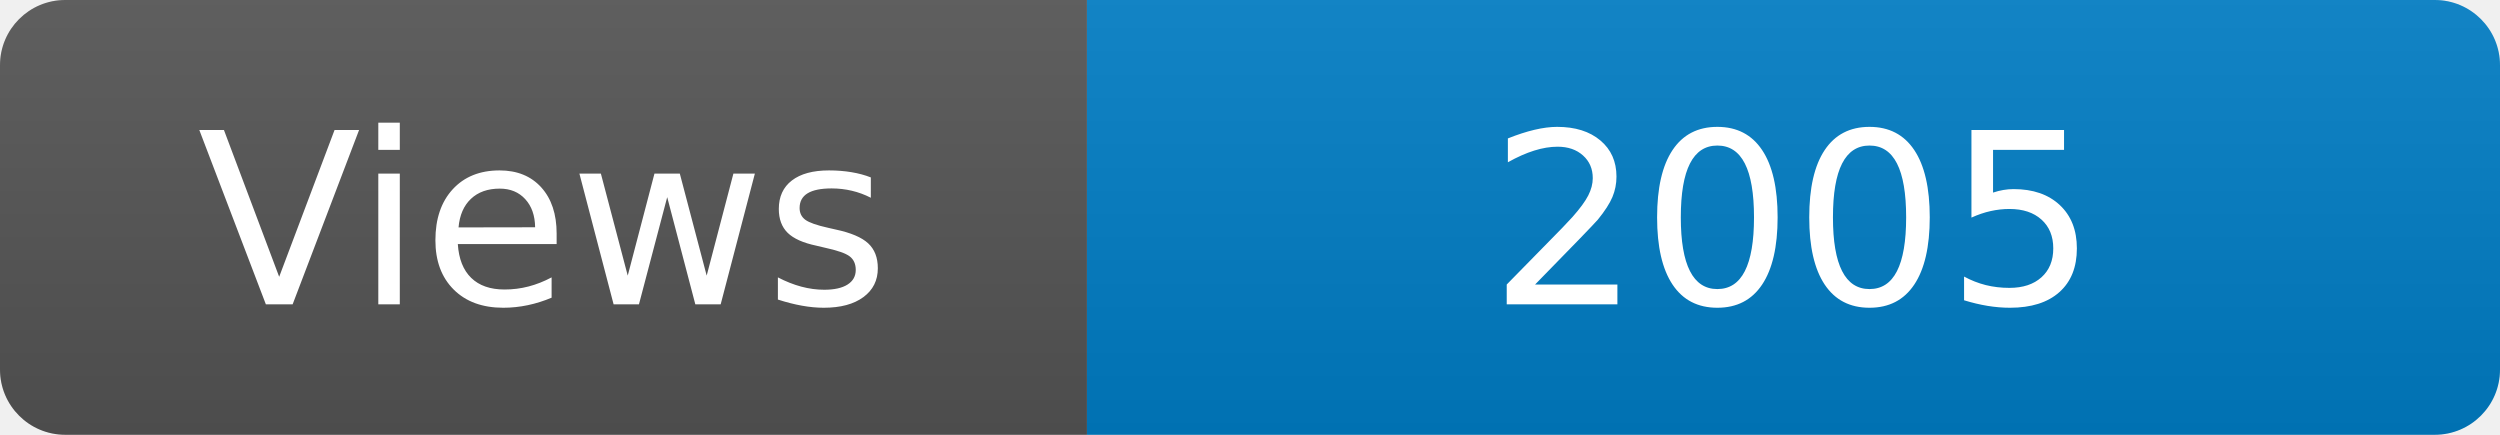
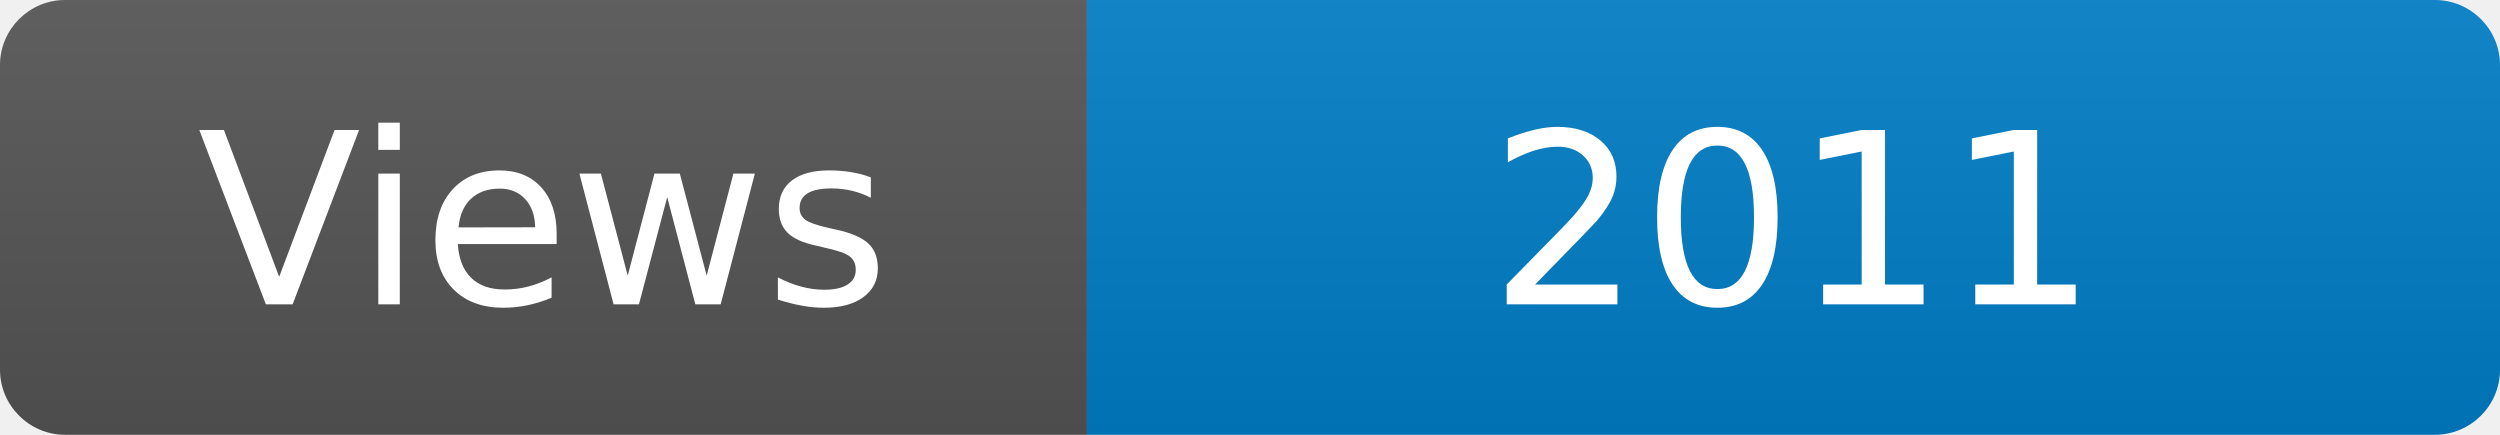
<svg xmlns="http://www.w3.org/2000/svg" width="115" height="20" role="img" aria-label="Maintained?: yes">
  <linearGradient id="s" x2="0" y2="100%">
    <stop offset="0" stop-color="#bbb" stop-opacity=".1" />
    <stop offset="1" stop-opacity=".1" />
  </linearGradient>
  <clipPath id="r">
    <rect width="115" height="20" rx="3" fill="#fff" />
  </clipPath>
  <g clip-path="url(#r)">
    <rect width="50" height="20" fill="#555" />
    <rect x="50" width="160" height="20" fill="#007ec6" />
    <rect width="115" height="20" fill="url(#s)" />
  </g>
  <g fill="#fff" text-anchor="middle" font-family="Verdana,Geneva,DejaVu Sans,sans-serif" font-size="110">
    <text x="250" y="140" transform="scale(.1)" fill="#fff">Views</text>
-     <text x="825" y="140" transform="scale(.1)" fill="#fff">2005</text>
+     <text x="825" y="140" transform="scale(.1)" fill="#fff">2011</text>
  </g>
</svg>
